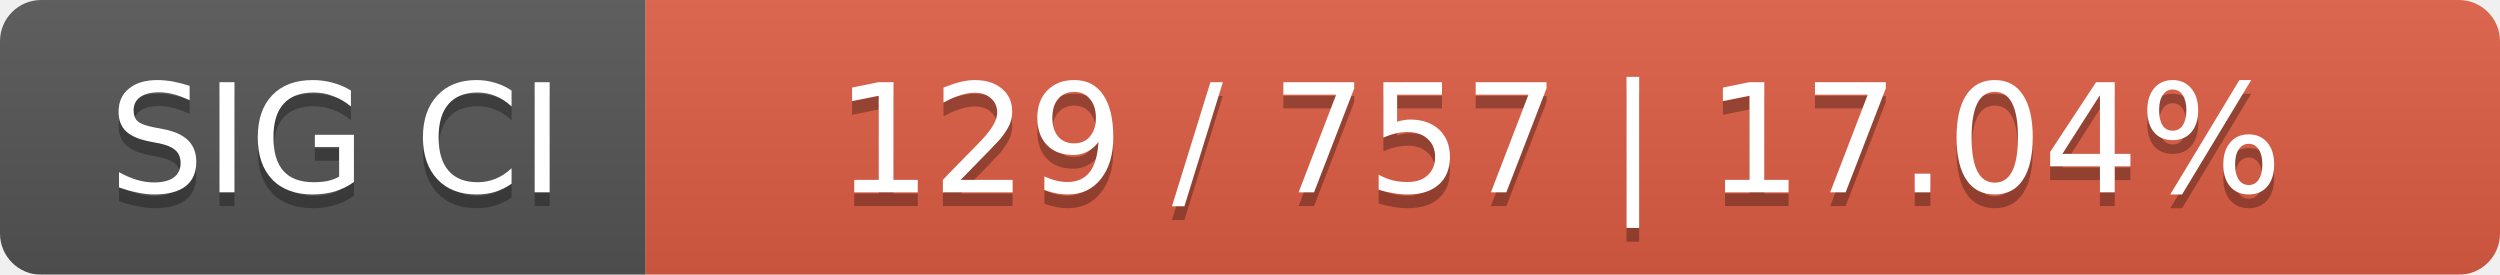
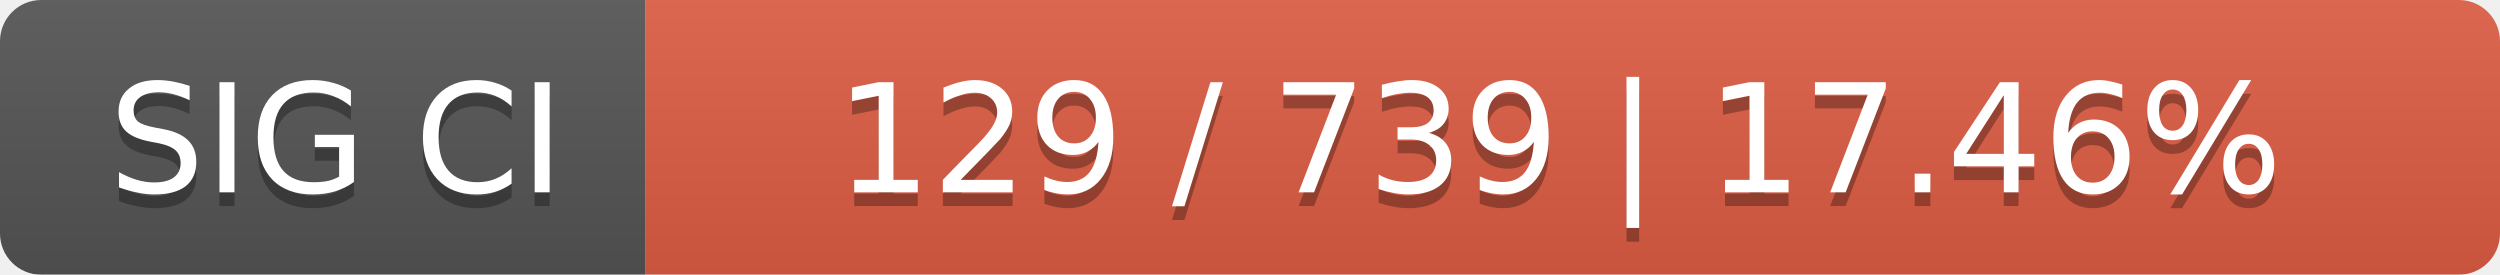
<svg xmlns="http://www.w3.org/2000/svg" width="182" height="20">
  <linearGradient id="smooth" x2="0" y2="100%">
    <stop offset="0" stop-color="#bbb" stop-opacity=".1" />
    <stop offset="1" stop-opacity=".1" />
  </linearGradient>
  <mask id="round">
    <rect width="182" height="20" rx="3" fill="#fff" />
  </mask>
  <g mask="url(#round)">
    <rect width="47" height="20" fill="#555" />
    <rect x="47" width="135" height="20" fill="#e05d44" />
    <rect width="182" height="20" fill="url(#smooth)" />
  </g>
  <g fill="#fff" text-anchor="middle" font-family="DejaVu Sans,Verdana,Geneva,sans-serif" font-size="11">
    <text x="24.5" y="15" fill="#010101" fill-opacity=".3">SIG CI</text>
    <text x="24.5" y="14">SIG CI</text>
-     <text x="113.5" y="15" fill="#010101" fill-opacity=".3">129 / 757    |    17.04%</text>
-     <text x="113.5" y="14">129 / 757    |    17.04%</text>
+     <text x="113.5" y="15" fill="#010101" fill-opacity=".3">129 / 739    |    17.46%</text>
+     <text x="113.5" y="14">129 / 739    |    17.46%</text>
  </g>
</svg>
